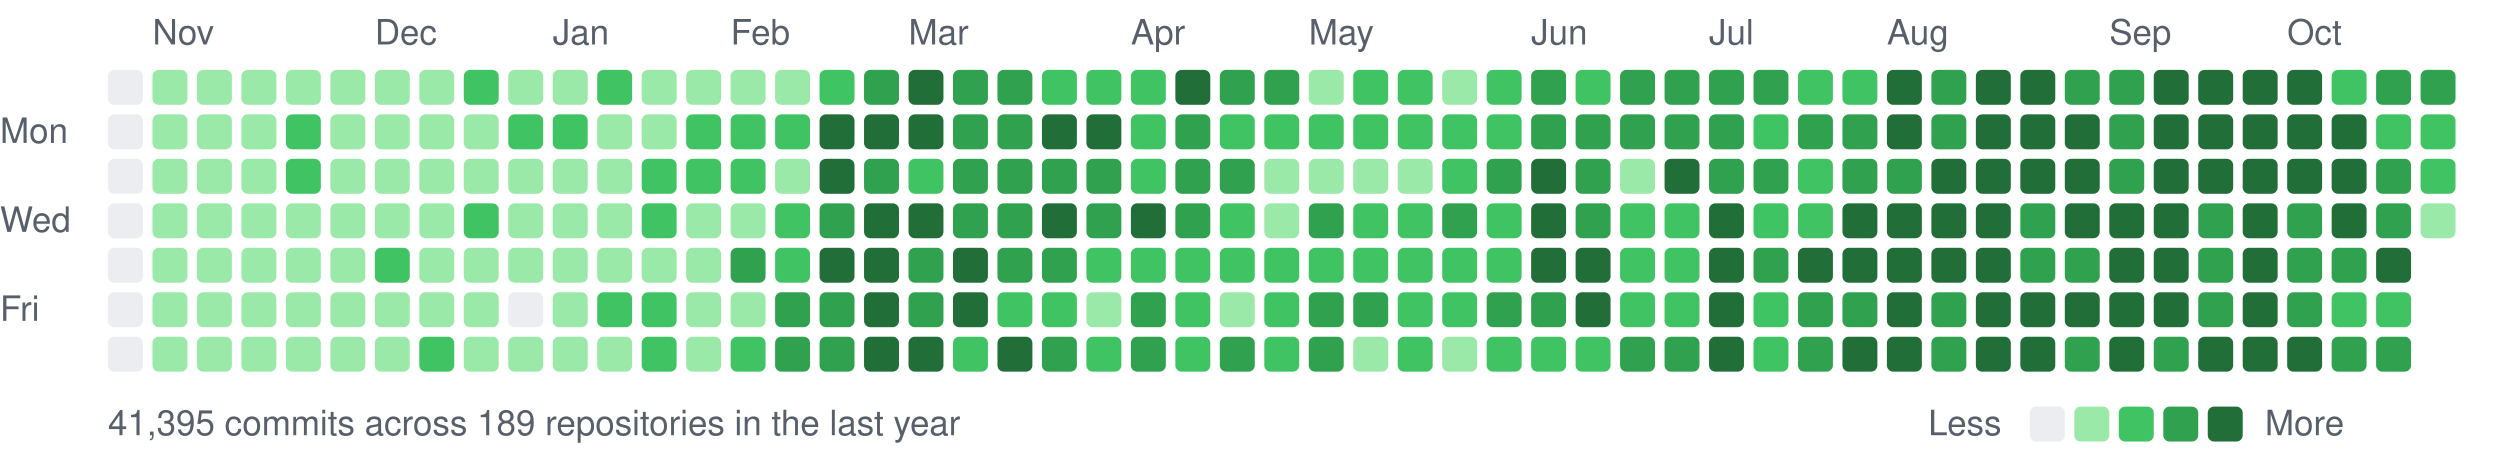
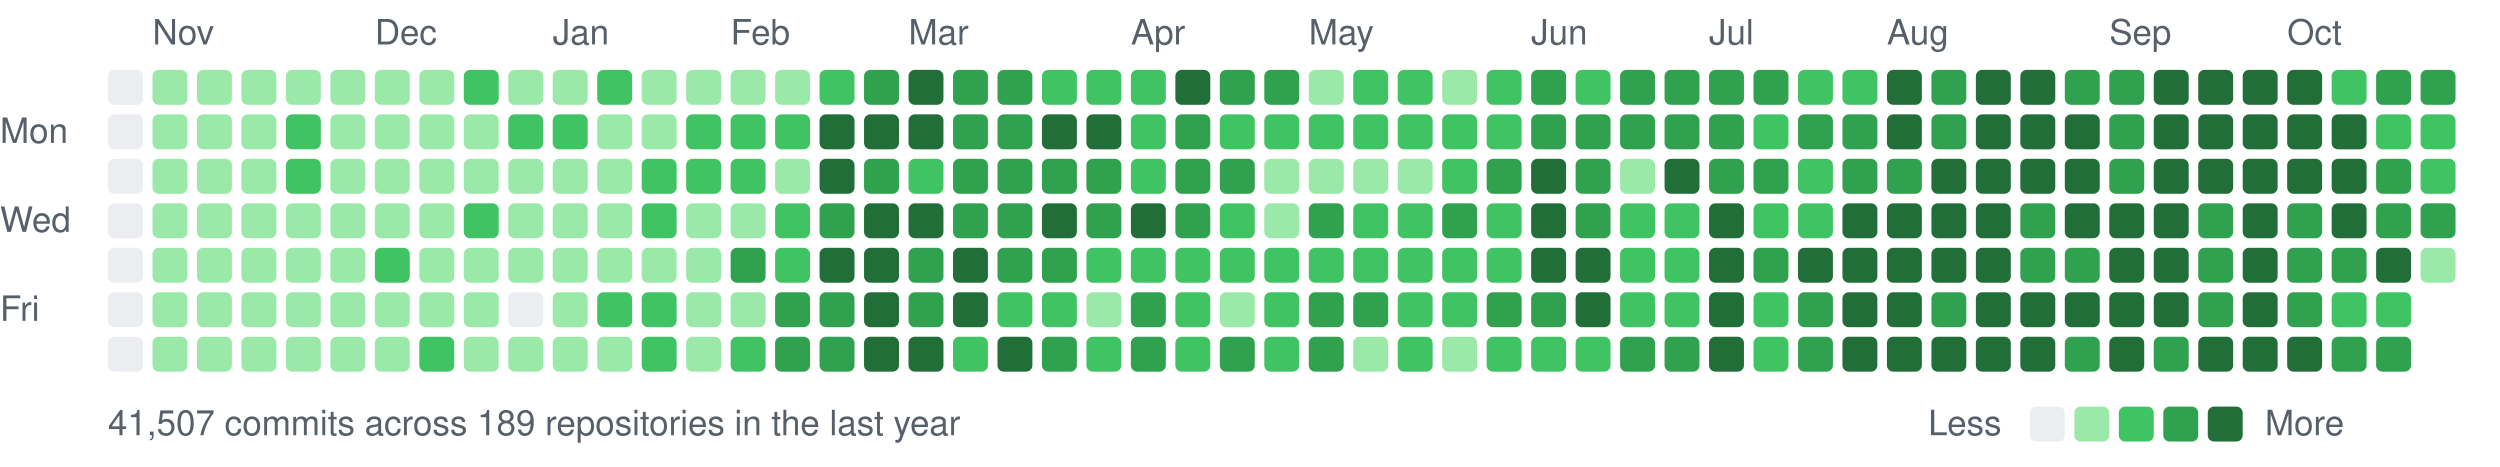
<svg xmlns="http://www.w3.org/2000/svg" width="787" height="147" viewBox="0 0 787 147">
  <style>text{font:11px -apple-system,BlinkMacSystemFont,"Segoe UI",Helvetica,Arial,sans-serif;fill:#57606a}</style>
  <text x="48" y="14">Nov</text>
  <text x="118" y="14">Dec</text>
  <text x="174" y="14">Jan</text>
  <text x="230" y="14">Feb</text>
  <text x="286" y="14">Mar</text>
  <text x="356" y="14">Apr</text>
  <text x="412" y="14">May</text>
  <text x="482" y="14">Jun</text>
  <text x="538" y="14">Jul</text>
  <text x="594" y="14">Aug</text>
  <text x="664" y="14">Sep</text>
  <text x="720" y="14">Oct</text>
  <text x="0" y="45">Mon</text>
  <text x="0" y="73">Wed</text>
  <text x="0" y="101">Fri</text>
  <rect x="34" y="22" width="11" height="11" rx="2" fill="#ebedf0" />
  <rect x="34" y="36" width="11" height="11" rx="2" fill="#ebedf0" />
  <rect x="34" y="50" width="11" height="11" rx="2" fill="#ebedf0" />
  <rect x="34" y="64" width="11" height="11" rx="2" fill="#ebedf0" />
  <rect x="34" y="78" width="11" height="11" rx="2" fill="#ebedf0" />
  <rect x="34" y="92" width="11" height="11" rx="2" fill="#ebedf0" />
  <rect x="34" y="106" width="11" height="11" rx="2" fill="#ebedf0" />
  <rect x="48" y="22" width="11" height="11" rx="2" fill="#9be9a8" />
  <rect x="48" y="36" width="11" height="11" rx="2" fill="#9be9a8" />
  <rect x="48" y="50" width="11" height="11" rx="2" fill="#9be9a8" />
  <rect x="48" y="64" width="11" height="11" rx="2" fill="#9be9a8" />
  <rect x="48" y="78" width="11" height="11" rx="2" fill="#9be9a8" />
  <rect x="48" y="92" width="11" height="11" rx="2" fill="#9be9a8" />
  <rect x="48" y="106" width="11" height="11" rx="2" fill="#9be9a8" />
  <rect x="62" y="22" width="11" height="11" rx="2" fill="#9be9a8" />
  <rect x="62" y="36" width="11" height="11" rx="2" fill="#9be9a8" />
  <rect x="62" y="50" width="11" height="11" rx="2" fill="#9be9a8" />
  <rect x="62" y="64" width="11" height="11" rx="2" fill="#9be9a8" />
  <rect x="62" y="78" width="11" height="11" rx="2" fill="#9be9a8" />
  <rect x="62" y="92" width="11" height="11" rx="2" fill="#9be9a8" />
  <rect x="62" y="106" width="11" height="11" rx="2" fill="#9be9a8" />
  <rect x="76" y="22" width="11" height="11" rx="2" fill="#9be9a8" />
  <rect x="76" y="36" width="11" height="11" rx="2" fill="#9be9a8" />
  <rect x="76" y="50" width="11" height="11" rx="2" fill="#9be9a8" />
  <rect x="76" y="64" width="11" height="11" rx="2" fill="#9be9a8" />
  <rect x="76" y="78" width="11" height="11" rx="2" fill="#9be9a8" />
  <rect x="76" y="92" width="11" height="11" rx="2" fill="#9be9a8" />
  <rect x="76" y="106" width="11" height="11" rx="2" fill="#9be9a8" />
  <rect x="90" y="22" width="11" height="11" rx="2" fill="#9be9a8" />
  <rect x="90" y="36" width="11" height="11" rx="2" fill="#40c463" />
  <rect x="90" y="50" width="11" height="11" rx="2" fill="#40c463" />
  <rect x="90" y="64" width="11" height="11" rx="2" fill="#9be9a8" />
  <rect x="90" y="78" width="11" height="11" rx="2" fill="#9be9a8" />
  <rect x="90" y="92" width="11" height="11" rx="2" fill="#9be9a8" />
  <rect x="90" y="106" width="11" height="11" rx="2" fill="#9be9a8" />
  <rect x="104" y="22" width="11" height="11" rx="2" fill="#9be9a8" />
  <rect x="104" y="36" width="11" height="11" rx="2" fill="#9be9a8" />
  <rect x="104" y="50" width="11" height="11" rx="2" fill="#9be9a8" />
  <rect x="104" y="64" width="11" height="11" rx="2" fill="#9be9a8" />
  <rect x="104" y="78" width="11" height="11" rx="2" fill="#9be9a8" />
  <rect x="104" y="92" width="11" height="11" rx="2" fill="#9be9a8" />
  <rect x="104" y="106" width="11" height="11" rx="2" fill="#9be9a8" />
  <rect x="118" y="22" width="11" height="11" rx="2" fill="#9be9a8" />
  <rect x="118" y="36" width="11" height="11" rx="2" fill="#9be9a8" />
  <rect x="118" y="50" width="11" height="11" rx="2" fill="#9be9a8" />
  <rect x="118" y="64" width="11" height="11" rx="2" fill="#9be9a8" />
  <rect x="118" y="78" width="11" height="11" rx="2" fill="#40c463" />
  <rect x="118" y="92" width="11" height="11" rx="2" fill="#9be9a8" />
  <rect x="118" y="106" width="11" height="11" rx="2" fill="#9be9a8" />
  <rect x="132" y="22" width="11" height="11" rx="2" fill="#9be9a8" />
  <rect x="132" y="36" width="11" height="11" rx="2" fill="#9be9a8" />
  <rect x="132" y="50" width="11" height="11" rx="2" fill="#9be9a8" />
  <rect x="132" y="64" width="11" height="11" rx="2" fill="#9be9a8" />
  <rect x="132" y="78" width="11" height="11" rx="2" fill="#9be9a8" />
  <rect x="132" y="92" width="11" height="11" rx="2" fill="#9be9a8" />
  <rect x="132" y="106" width="11" height="11" rx="2" fill="#40c463" />
  <rect x="146" y="22" width="11" height="11" rx="2" fill="#40c463" />
  <rect x="146" y="36" width="11" height="11" rx="2" fill="#9be9a8" />
  <rect x="146" y="50" width="11" height="11" rx="2" fill="#9be9a8" />
  <rect x="146" y="64" width="11" height="11" rx="2" fill="#40c463" />
  <rect x="146" y="78" width="11" height="11" rx="2" fill="#9be9a8" />
  <rect x="146" y="92" width="11" height="11" rx="2" fill="#9be9a8" />
  <rect x="146" y="106" width="11" height="11" rx="2" fill="#9be9a8" />
  <rect x="160" y="22" width="11" height="11" rx="2" fill="#9be9a8" />
  <rect x="160" y="36" width="11" height="11" rx="2" fill="#40c463" />
  <rect x="160" y="50" width="11" height="11" rx="2" fill="#9be9a8" />
  <rect x="160" y="64" width="11" height="11" rx="2" fill="#9be9a8" />
  <rect x="160" y="78" width="11" height="11" rx="2" fill="#9be9a8" />
  <rect x="160" y="92" width="11" height="11" rx="2" fill="#ebedf0" />
  <rect x="160" y="106" width="11" height="11" rx="2" fill="#9be9a8" />
  <rect x="174" y="22" width="11" height="11" rx="2" fill="#9be9a8" />
  <rect x="174" y="36" width="11" height="11" rx="2" fill="#40c463" />
  <rect x="174" y="50" width="11" height="11" rx="2" fill="#9be9a8" />
  <rect x="174" y="64" width="11" height="11" rx="2" fill="#9be9a8" />
  <rect x="174" y="78" width="11" height="11" rx="2" fill="#9be9a8" />
  <rect x="174" y="92" width="11" height="11" rx="2" fill="#9be9a8" />
  <rect x="174" y="106" width="11" height="11" rx="2" fill="#9be9a8" />
  <rect x="188" y="22" width="11" height="11" rx="2" fill="#40c463" />
  <rect x="188" y="36" width="11" height="11" rx="2" fill="#9be9a8" />
  <rect x="188" y="50" width="11" height="11" rx="2" fill="#9be9a8" />
  <rect x="188" y="64" width="11" height="11" rx="2" fill="#9be9a8" />
  <rect x="188" y="78" width="11" height="11" rx="2" fill="#9be9a8" />
  <rect x="188" y="92" width="11" height="11" rx="2" fill="#40c463" />
  <rect x="188" y="106" width="11" height="11" rx="2" fill="#9be9a8" />
  <rect x="202" y="22" width="11" height="11" rx="2" fill="#9be9a8" />
  <rect x="202" y="36" width="11" height="11" rx="2" fill="#9be9a8" />
  <rect x="202" y="50" width="11" height="11" rx="2" fill="#40c463" />
  <rect x="202" y="64" width="11" height="11" rx="2" fill="#40c463" />
  <rect x="202" y="78" width="11" height="11" rx="2" fill="#9be9a8" />
  <rect x="202" y="92" width="11" height="11" rx="2" fill="#40c463" />
  <rect x="202" y="106" width="11" height="11" rx="2" fill="#40c463" />
  <rect x="216" y="22" width="11" height="11" rx="2" fill="#9be9a8" />
  <rect x="216" y="36" width="11" height="11" rx="2" fill="#40c463" />
  <rect x="216" y="50" width="11" height="11" rx="2" fill="#40c463" />
  <rect x="216" y="64" width="11" height="11" rx="2" fill="#9be9a8" />
  <rect x="216" y="78" width="11" height="11" rx="2" fill="#9be9a8" />
  <rect x="216" y="92" width="11" height="11" rx="2" fill="#9be9a8" />
  <rect x="216" y="106" width="11" height="11" rx="2" fill="#9be9a8" />
  <rect x="230" y="22" width="11" height="11" rx="2" fill="#9be9a8" />
  <rect x="230" y="36" width="11" height="11" rx="2" fill="#40c463" />
  <rect x="230" y="50" width="11" height="11" rx="2" fill="#40c463" />
  <rect x="230" y="64" width="11" height="11" rx="2" fill="#9be9a8" />
  <rect x="230" y="78" width="11" height="11" rx="2" fill="#30a14e" />
  <rect x="230" y="92" width="11" height="11" rx="2" fill="#9be9a8" />
  <rect x="230" y="106" width="11" height="11" rx="2" fill="#40c463" />
  <rect x="244" y="22" width="11" height="11" rx="2" fill="#9be9a8" />
  <rect x="244" y="36" width="11" height="11" rx="2" fill="#40c463" />
  <rect x="244" y="50" width="11" height="11" rx="2" fill="#9be9a8" />
  <rect x="244" y="64" width="11" height="11" rx="2" fill="#40c463" />
  <rect x="244" y="78" width="11" height="11" rx="2" fill="#40c463" />
  <rect x="244" y="92" width="11" height="11" rx="2" fill="#30a14e" />
  <rect x="244" y="106" width="11" height="11" rx="2" fill="#30a14e" />
  <rect x="258" y="22" width="11" height="11" rx="2" fill="#40c463" />
  <rect x="258" y="36" width="11" height="11" rx="2" fill="#216e39" />
  <rect x="258" y="50" width="11" height="11" rx="2" fill="#216e39" />
  <rect x="258" y="64" width="11" height="11" rx="2" fill="#30a14e" />
  <rect x="258" y="78" width="11" height="11" rx="2" fill="#216e39" />
  <rect x="258" y="92" width="11" height="11" rx="2" fill="#30a14e" />
  <rect x="258" y="106" width="11" height="11" rx="2" fill="#30a14e" />
  <rect x="272" y="22" width="11" height="11" rx="2" fill="#30a14e" />
  <rect x="272" y="36" width="11" height="11" rx="2" fill="#216e39" />
  <rect x="272" y="50" width="11" height="11" rx="2" fill="#30a14e" />
  <rect x="272" y="64" width="11" height="11" rx="2" fill="#216e39" />
  <rect x="272" y="78" width="11" height="11" rx="2" fill="#216e39" />
  <rect x="272" y="92" width="11" height="11" rx="2" fill="#216e39" />
  <rect x="272" y="106" width="11" height="11" rx="2" fill="#216e39" />
  <rect x="286" y="22" width="11" height="11" rx="2" fill="#216e39" />
  <rect x="286" y="36" width="11" height="11" rx="2" fill="#216e39" />
  <rect x="286" y="50" width="11" height="11" rx="2" fill="#40c463" />
  <rect x="286" y="64" width="11" height="11" rx="2" fill="#216e39" />
  <rect x="286" y="78" width="11" height="11" rx="2" fill="#30a14e" />
  <rect x="286" y="92" width="11" height="11" rx="2" fill="#30a14e" />
  <rect x="286" y="106" width="11" height="11" rx="2" fill="#216e39" />
  <rect x="300" y="22" width="11" height="11" rx="2" fill="#30a14e" />
  <rect x="300" y="36" width="11" height="11" rx="2" fill="#30a14e" />
  <rect x="300" y="50" width="11" height="11" rx="2" fill="#30a14e" />
  <rect x="300" y="64" width="11" height="11" rx="2" fill="#30a14e" />
  <rect x="300" y="78" width="11" height="11" rx="2" fill="#216e39" />
  <rect x="300" y="92" width="11" height="11" rx="2" fill="#216e39" />
  <rect x="300" y="106" width="11" height="11" rx="2" fill="#40c463" />
  <rect x="314" y="22" width="11" height="11" rx="2" fill="#30a14e" />
  <rect x="314" y="36" width="11" height="11" rx="2" fill="#30a14e" />
  <rect x="314" y="50" width="11" height="11" rx="2" fill="#30a14e" />
  <rect x="314" y="64" width="11" height="11" rx="2" fill="#30a14e" />
  <rect x="314" y="78" width="11" height="11" rx="2" fill="#30a14e" />
  <rect x="314" y="92" width="11" height="11" rx="2" fill="#40c463" />
  <rect x="314" y="106" width="11" height="11" rx="2" fill="#216e39" />
  <rect x="328" y="22" width="11" height="11" rx="2" fill="#40c463" />
  <rect x="328" y="36" width="11" height="11" rx="2" fill="#216e39" />
  <rect x="328" y="50" width="11" height="11" rx="2" fill="#30a14e" />
  <rect x="328" y="64" width="11" height="11" rx="2" fill="#216e39" />
  <rect x="328" y="78" width="11" height="11" rx="2" fill="#30a14e" />
  <rect x="328" y="92" width="11" height="11" rx="2" fill="#40c463" />
  <rect x="328" y="106" width="11" height="11" rx="2" fill="#30a14e" />
  <rect x="342" y="22" width="11" height="11" rx="2" fill="#40c463" />
  <rect x="342" y="36" width="11" height="11" rx="2" fill="#216e39" />
  <rect x="342" y="50" width="11" height="11" rx="2" fill="#30a14e" />
  <rect x="342" y="64" width="11" height="11" rx="2" fill="#30a14e" />
  <rect x="342" y="78" width="11" height="11" rx="2" fill="#40c463" />
  <rect x="342" y="92" width="11" height="11" rx="2" fill="#9be9a8" />
  <rect x="342" y="106" width="11" height="11" rx="2" fill="#40c463" />
  <rect x="356" y="22" width="11" height="11" rx="2" fill="#40c463" />
  <rect x="356" y="36" width="11" height="11" rx="2" fill="#40c463" />
  <rect x="356" y="50" width="11" height="11" rx="2" fill="#40c463" />
  <rect x="356" y="64" width="11" height="11" rx="2" fill="#216e39" />
  <rect x="356" y="78" width="11" height="11" rx="2" fill="#40c463" />
  <rect x="356" y="92" width="11" height="11" rx="2" fill="#30a14e" />
  <rect x="356" y="106" width="11" height="11" rx="2" fill="#30a14e" />
  <rect x="370" y="22" width="11" height="11" rx="2" fill="#216e39" />
  <rect x="370" y="36" width="11" height="11" rx="2" fill="#30a14e" />
  <rect x="370" y="50" width="11" height="11" rx="2" fill="#30a14e" />
  <rect x="370" y="64" width="11" height="11" rx="2" fill="#30a14e" />
  <rect x="370" y="78" width="11" height="11" rx="2" fill="#40c463" />
  <rect x="370" y="92" width="11" height="11" rx="2" fill="#40c463" />
  <rect x="370" y="106" width="11" height="11" rx="2" fill="#40c463" />
  <rect x="384" y="22" width="11" height="11" rx="2" fill="#30a14e" />
  <rect x="384" y="36" width="11" height="11" rx="2" fill="#40c463" />
  <rect x="384" y="50" width="11" height="11" rx="2" fill="#30a14e" />
  <rect x="384" y="64" width="11" height="11" rx="2" fill="#40c463" />
  <rect x="384" y="78" width="11" height="11" rx="2" fill="#40c463" />
  <rect x="384" y="92" width="11" height="11" rx="2" fill="#9be9a8" />
  <rect x="384" y="106" width="11" height="11" rx="2" fill="#30a14e" />
  <rect x="398" y="22" width="11" height="11" rx="2" fill="#30a14e" />
  <rect x="398" y="36" width="11" height="11" rx="2" fill="#40c463" />
  <rect x="398" y="50" width="11" height="11" rx="2" fill="#9be9a8" />
  <rect x="398" y="64" width="11" height="11" rx="2" fill="#9be9a8" />
  <rect x="398" y="78" width="11" height="11" rx="2" fill="#40c463" />
  <rect x="398" y="92" width="11" height="11" rx="2" fill="#40c463" />
  <rect x="398" y="106" width="11" height="11" rx="2" fill="#40c463" />
  <rect x="412" y="22" width="11" height="11" rx="2" fill="#9be9a8" />
  <rect x="412" y="36" width="11" height="11" rx="2" fill="#40c463" />
  <rect x="412" y="50" width="11" height="11" rx="2" fill="#9be9a8" />
  <rect x="412" y="64" width="11" height="11" rx="2" fill="#30a14e" />
  <rect x="412" y="78" width="11" height="11" rx="2" fill="#40c463" />
  <rect x="412" y="92" width="11" height="11" rx="2" fill="#30a14e" />
  <rect x="412" y="106" width="11" height="11" rx="2" fill="#30a14e" />
  <rect x="426" y="22" width="11" height="11" rx="2" fill="#40c463" />
  <rect x="426" y="36" width="11" height="11" rx="2" fill="#40c463" />
  <rect x="426" y="50" width="11" height="11" rx="2" fill="#9be9a8" />
  <rect x="426" y="64" width="11" height="11" rx="2" fill="#40c463" />
  <rect x="426" y="78" width="11" height="11" rx="2" fill="#40c463" />
  <rect x="426" y="92" width="11" height="11" rx="2" fill="#30a14e" />
  <rect x="426" y="106" width="11" height="11" rx="2" fill="#9be9a8" />
  <rect x="440" y="22" width="11" height="11" rx="2" fill="#40c463" />
  <rect x="440" y="36" width="11" height="11" rx="2" fill="#40c463" />
  <rect x="440" y="50" width="11" height="11" rx="2" fill="#9be9a8" />
  <rect x="440" y="64" width="11" height="11" rx="2" fill="#40c463" />
  <rect x="440" y="78" width="11" height="11" rx="2" fill="#40c463" />
  <rect x="440" y="92" width="11" height="11" rx="2" fill="#40c463" />
  <rect x="440" y="106" width="11" height="11" rx="2" fill="#40c463" />
  <rect x="454" y="22" width="11" height="11" rx="2" fill="#9be9a8" />
  <rect x="454" y="36" width="11" height="11" rx="2" fill="#40c463" />
  <rect x="454" y="50" width="11" height="11" rx="2" fill="#40c463" />
  <rect x="454" y="64" width="11" height="11" rx="2" fill="#30a14e" />
  <rect x="454" y="78" width="11" height="11" rx="2" fill="#40c463" />
  <rect x="454" y="92" width="11" height="11" rx="2" fill="#40c463" />
  <rect x="454" y="106" width="11" height="11" rx="2" fill="#9be9a8" />
  <rect x="468" y="22" width="11" height="11" rx="2" fill="#40c463" />
  <rect x="468" y="36" width="11" height="11" rx="2" fill="#40c463" />
  <rect x="468" y="50" width="11" height="11" rx="2" fill="#30a14e" />
  <rect x="468" y="64" width="11" height="11" rx="2" fill="#40c463" />
  <rect x="468" y="78" width="11" height="11" rx="2" fill="#40c463" />
  <rect x="468" y="92" width="11" height="11" rx="2" fill="#30a14e" />
  <rect x="468" y="106" width="11" height="11" rx="2" fill="#40c463" />
  <rect x="482" y="22" width="11" height="11" rx="2" fill="#30a14e" />
  <rect x="482" y="36" width="11" height="11" rx="2" fill="#30a14e" />
  <rect x="482" y="50" width="11" height="11" rx="2" fill="#216e39" />
  <rect x="482" y="64" width="11" height="11" rx="2" fill="#216e39" />
  <rect x="482" y="78" width="11" height="11" rx="2" fill="#216e39" />
  <rect x="482" y="92" width="11" height="11" rx="2" fill="#30a14e" />
  <rect x="482" y="106" width="11" height="11" rx="2" fill="#40c463" />
  <rect x="496" y="22" width="11" height="11" rx="2" fill="#40c463" />
  <rect x="496" y="36" width="11" height="11" rx="2" fill="#30a14e" />
  <rect x="496" y="50" width="11" height="11" rx="2" fill="#30a14e" />
  <rect x="496" y="64" width="11" height="11" rx="2" fill="#30a14e" />
  <rect x="496" y="78" width="11" height="11" rx="2" fill="#216e39" />
  <rect x="496" y="92" width="11" height="11" rx="2" fill="#216e39" />
  <rect x="496" y="106" width="11" height="11" rx="2" fill="#40c463" />
  <rect x="510" y="22" width="11" height="11" rx="2" fill="#30a14e" />
  <rect x="510" y="36" width="11" height="11" rx="2" fill="#30a14e" />
  <rect x="510" y="50" width="11" height="11" rx="2" fill="#9be9a8" />
  <rect x="510" y="64" width="11" height="11" rx="2" fill="#40c463" />
  <rect x="510" y="78" width="11" height="11" rx="2" fill="#40c463" />
  <rect x="510" y="92" width="11" height="11" rx="2" fill="#40c463" />
  <rect x="510" y="106" width="11" height="11" rx="2" fill="#30a14e" />
  <rect x="524" y="22" width="11" height="11" rx="2" fill="#30a14e" />
  <rect x="524" y="36" width="11" height="11" rx="2" fill="#30a14e" />
  <rect x="524" y="50" width="11" height="11" rx="2" fill="#216e39" />
  <rect x="524" y="64" width="11" height="11" rx="2" fill="#40c463" />
  <rect x="524" y="78" width="11" height="11" rx="2" fill="#40c463" />
  <rect x="524" y="92" width="11" height="11" rx="2" fill="#40c463" />
  <rect x="524" y="106" width="11" height="11" rx="2" fill="#30a14e" />
  <rect x="538" y="22" width="11" height="11" rx="2" fill="#30a14e" />
  <rect x="538" y="36" width="11" height="11" rx="2" fill="#30a14e" />
  <rect x="538" y="50" width="11" height="11" rx="2" fill="#30a14e" />
  <rect x="538" y="64" width="11" height="11" rx="2" fill="#216e39" />
  <rect x="538" y="78" width="11" height="11" rx="2" fill="#216e39" />
  <rect x="538" y="92" width="11" height="11" rx="2" fill="#216e39" />
  <rect x="538" y="106" width="11" height="11" rx="2" fill="#216e39" />
  <rect x="552" y="22" width="11" height="11" rx="2" fill="#30a14e" />
  <rect x="552" y="36" width="11" height="11" rx="2" fill="#40c463" />
  <rect x="552" y="50" width="11" height="11" rx="2" fill="#30a14e" />
  <rect x="552" y="64" width="11" height="11" rx="2" fill="#40c463" />
  <rect x="552" y="78" width="11" height="11" rx="2" fill="#30a14e" />
  <rect x="552" y="92" width="11" height="11" rx="2" fill="#40c463" />
  <rect x="552" y="106" width="11" height="11" rx="2" fill="#40c463" />
  <rect x="566" y="22" width="11" height="11" rx="2" fill="#40c463" />
  <rect x="566" y="36" width="11" height="11" rx="2" fill="#30a14e" />
  <rect x="566" y="50" width="11" height="11" rx="2" fill="#40c463" />
  <rect x="566" y="64" width="11" height="11" rx="2" fill="#40c463" />
  <rect x="566" y="78" width="11" height="11" rx="2" fill="#216e39" />
  <rect x="566" y="92" width="11" height="11" rx="2" fill="#30a14e" />
  <rect x="566" y="106" width="11" height="11" rx="2" fill="#30a14e" />
  <rect x="580" y="22" width="11" height="11" rx="2" fill="#40c463" />
  <rect x="580" y="36" width="11" height="11" rx="2" fill="#30a14e" />
  <rect x="580" y="50" width="11" height="11" rx="2" fill="#30a14e" />
  <rect x="580" y="64" width="11" height="11" rx="2" fill="#216e39" />
  <rect x="580" y="78" width="11" height="11" rx="2" fill="#216e39" />
-   <rect x="580" y="92" width="11" height="11" rx="2" fill="#30a14e" />
+   <rect x="580" y="92" width="11" height="11" rx="2" fill="#216e39" />
  <rect x="580" y="106" width="11" height="11" rx="2" fill="#216e39" />
  <rect x="594" y="22" width="11" height="11" rx="2" fill="#216e39" />
  <rect x="594" y="36" width="11" height="11" rx="2" fill="#216e39" />
  <rect x="594" y="50" width="11" height="11" rx="2" fill="#30a14e" />
  <rect x="594" y="64" width="11" height="11" rx="2" fill="#216e39" />
  <rect x="594" y="78" width="11" height="11" rx="2" fill="#216e39" />
  <rect x="594" y="92" width="11" height="11" rx="2" fill="#216e39" />
  <rect x="594" y="106" width="11" height="11" rx="2" fill="#216e39" />
  <rect x="608" y="22" width="11" height="11" rx="2" fill="#30a14e" />
  <rect x="608" y="36" width="11" height="11" rx="2" fill="#30a14e" />
  <rect x="608" y="50" width="11" height="11" rx="2" fill="#216e39" />
  <rect x="608" y="64" width="11" height="11" rx="2" fill="#216e39" />
  <rect x="608" y="78" width="11" height="11" rx="2" fill="#216e39" />
  <rect x="608" y="92" width="11" height="11" rx="2" fill="#30a14e" />
-   <rect x="608" y="106" width="11" height="11" rx="2" fill="#30a14e" />
+   <rect x="608" y="106" width="11" height="11" rx="2" fill="#216e39" />
  <rect x="622" y="22" width="11" height="11" rx="2" fill="#216e39" />
  <rect x="622" y="36" width="11" height="11" rx="2" fill="#216e39" />
  <rect x="622" y="50" width="11" height="11" rx="2" fill="#216e39" />
  <rect x="622" y="64" width="11" height="11" rx="2" fill="#216e39" />
  <rect x="622" y="78" width="11" height="11" rx="2" fill="#216e39" />
  <rect x="622" y="92" width="11" height="11" rx="2" fill="#216e39" />
  <rect x="622" y="106" width="11" height="11" rx="2" fill="#216e39" />
  <rect x="636" y="22" width="11" height="11" rx="2" fill="#216e39" />
  <rect x="636" y="36" width="11" height="11" rx="2" fill="#216e39" />
  <rect x="636" y="50" width="11" height="11" rx="2" fill="#216e39" />
  <rect x="636" y="64" width="11" height="11" rx="2" fill="#30a14e" />
  <rect x="636" y="78" width="11" height="11" rx="2" fill="#30a14e" />
  <rect x="636" y="92" width="11" height="11" rx="2" fill="#216e39" />
  <rect x="636" y="106" width="11" height="11" rx="2" fill="#216e39" />
  <rect x="650" y="22" width="11" height="11" rx="2" fill="#30a14e" />
  <rect x="650" y="36" width="11" height="11" rx="2" fill="#216e39" />
  <rect x="650" y="50" width="11" height="11" rx="2" fill="#216e39" />
  <rect x="650" y="64" width="11" height="11" rx="2" fill="#216e39" />
  <rect x="650" y="78" width="11" height="11" rx="2" fill="#30a14e" />
  <rect x="650" y="92" width="11" height="11" rx="2" fill="#216e39" />
  <rect x="650" y="106" width="11" height="11" rx="2" fill="#30a14e" />
  <rect x="664" y="22" width="11" height="11" rx="2" fill="#30a14e" />
  <rect x="664" y="36" width="11" height="11" rx="2" fill="#30a14e" />
  <rect x="664" y="50" width="11" height="11" rx="2" fill="#30a14e" />
  <rect x="664" y="64" width="11" height="11" rx="2" fill="#216e39" />
  <rect x="664" y="78" width="11" height="11" rx="2" fill="#216e39" />
  <rect x="664" y="92" width="11" height="11" rx="2" fill="#216e39" />
  <rect x="664" y="106" width="11" height="11" rx="2" fill="#216e39" />
  <rect x="678" y="22" width="11" height="11" rx="2" fill="#216e39" />
  <rect x="678" y="36" width="11" height="11" rx="2" fill="#216e39" />
  <rect x="678" y="50" width="11" height="11" rx="2" fill="#216e39" />
  <rect x="678" y="64" width="11" height="11" rx="2" fill="#216e39" />
  <rect x="678" y="78" width="11" height="11" rx="2" fill="#216e39" />
  <rect x="678" y="92" width="11" height="11" rx="2" fill="#216e39" />
  <rect x="678" y="106" width="11" height="11" rx="2" fill="#30a14e" />
  <rect x="692" y="22" width="11" height="11" rx="2" fill="#216e39" />
  <rect x="692" y="36" width="11" height="11" rx="2" fill="#216e39" />
  <rect x="692" y="50" width="11" height="11" rx="2" fill="#216e39" />
  <rect x="692" y="64" width="11" height="11" rx="2" fill="#30a14e" />
  <rect x="692" y="78" width="11" height="11" rx="2" fill="#30a14e" />
  <rect x="692" y="92" width="11" height="11" rx="2" fill="#30a14e" />
  <rect x="692" y="106" width="11" height="11" rx="2" fill="#216e39" />
  <rect x="706" y="22" width="11" height="11" rx="2" fill="#216e39" />
  <rect x="706" y="36" width="11" height="11" rx="2" fill="#216e39" />
  <rect x="706" y="50" width="11" height="11" rx="2" fill="#216e39" />
  <rect x="706" y="64" width="11" height="11" rx="2" fill="#216e39" />
  <rect x="706" y="78" width="11" height="11" rx="2" fill="#216e39" />
  <rect x="706" y="92" width="11" height="11" rx="2" fill="#216e39" />
  <rect x="706" y="106" width="11" height="11" rx="2" fill="#216e39" />
  <rect x="720" y="22" width="11" height="11" rx="2" fill="#216e39" />
  <rect x="720" y="36" width="11" height="11" rx="2" fill="#216e39" />
  <rect x="720" y="50" width="11" height="11" rx="2" fill="#216e39" />
  <rect x="720" y="64" width="11" height="11" rx="2" fill="#30a14e" />
  <rect x="720" y="78" width="11" height="11" rx="2" fill="#30a14e" />
  <rect x="720" y="92" width="11" height="11" rx="2" fill="#30a14e" />
  <rect x="720" y="106" width="11" height="11" rx="2" fill="#216e39" />
  <rect x="734" y="22" width="11" height="11" rx="2" fill="#40c463" />
  <rect x="734" y="36" width="11" height="11" rx="2" fill="#216e39" />
  <rect x="734" y="50" width="11" height="11" rx="2" fill="#216e39" />
  <rect x="734" y="64" width="11" height="11" rx="2" fill="#216e39" />
  <rect x="734" y="78" width="11" height="11" rx="2" fill="#30a14e" />
  <rect x="734" y="92" width="11" height="11" rx="2" fill="#40c463" />
  <rect x="734" y="106" width="11" height="11" rx="2" fill="#30a14e" />
  <rect x="748" y="22" width="11" height="11" rx="2" fill="#30a14e" />
  <rect x="748" y="36" width="11" height="11" rx="2" fill="#40c463" />
  <rect x="748" y="50" width="11" height="11" rx="2" fill="#30a14e" />
  <rect x="748" y="64" width="11" height="11" rx="2" fill="#30a14e" />
  <rect x="748" y="78" width="11" height="11" rx="2" fill="#216e39" />
  <rect x="748" y="92" width="11" height="11" rx="2" fill="#40c463" />
  <rect x="748" y="106" width="11" height="11" rx="2" fill="#30a14e" />
  <rect x="762" y="22" width="11" height="11" rx="2" fill="#30a14e" />
  <rect x="762" y="36" width="11" height="11" rx="2" fill="#40c463" />
  <rect x="762" y="50" width="11" height="11" rx="2" fill="#40c463" />
-   <rect x="762" y="64" width="11" height="11" rx="2" fill="#9be9a8" />
-   <text x="34" y="137">41,395 commits across 189 repositories in the last year</text>
+   <rect x="762" y="64" width="11" height="11" rx="2" fill="#30a14e" />
+   <rect x="762" y="78" width="11" height="11" rx="2" fill="#9be9a8" />
+   <text x="34" y="137">41,507 commits across 189 repositories in the last year</text>
  <text x="607" y="137">Less</text>
  <rect x="639" y="128" width="11" height="11" rx="2" fill="#ebedf0" />
  <rect x="653" y="128" width="11" height="11" rx="2" fill="#9be9a8" />
  <rect x="667" y="128" width="11" height="11" rx="2" fill="#40c463" />
  <rect x="681" y="128" width="11" height="11" rx="2" fill="#30a14e" />
  <rect x="695" y="128" width="11" height="11" rx="2" fill="#216e39" />
  <text x="713" y="137">More</text>
</svg>
